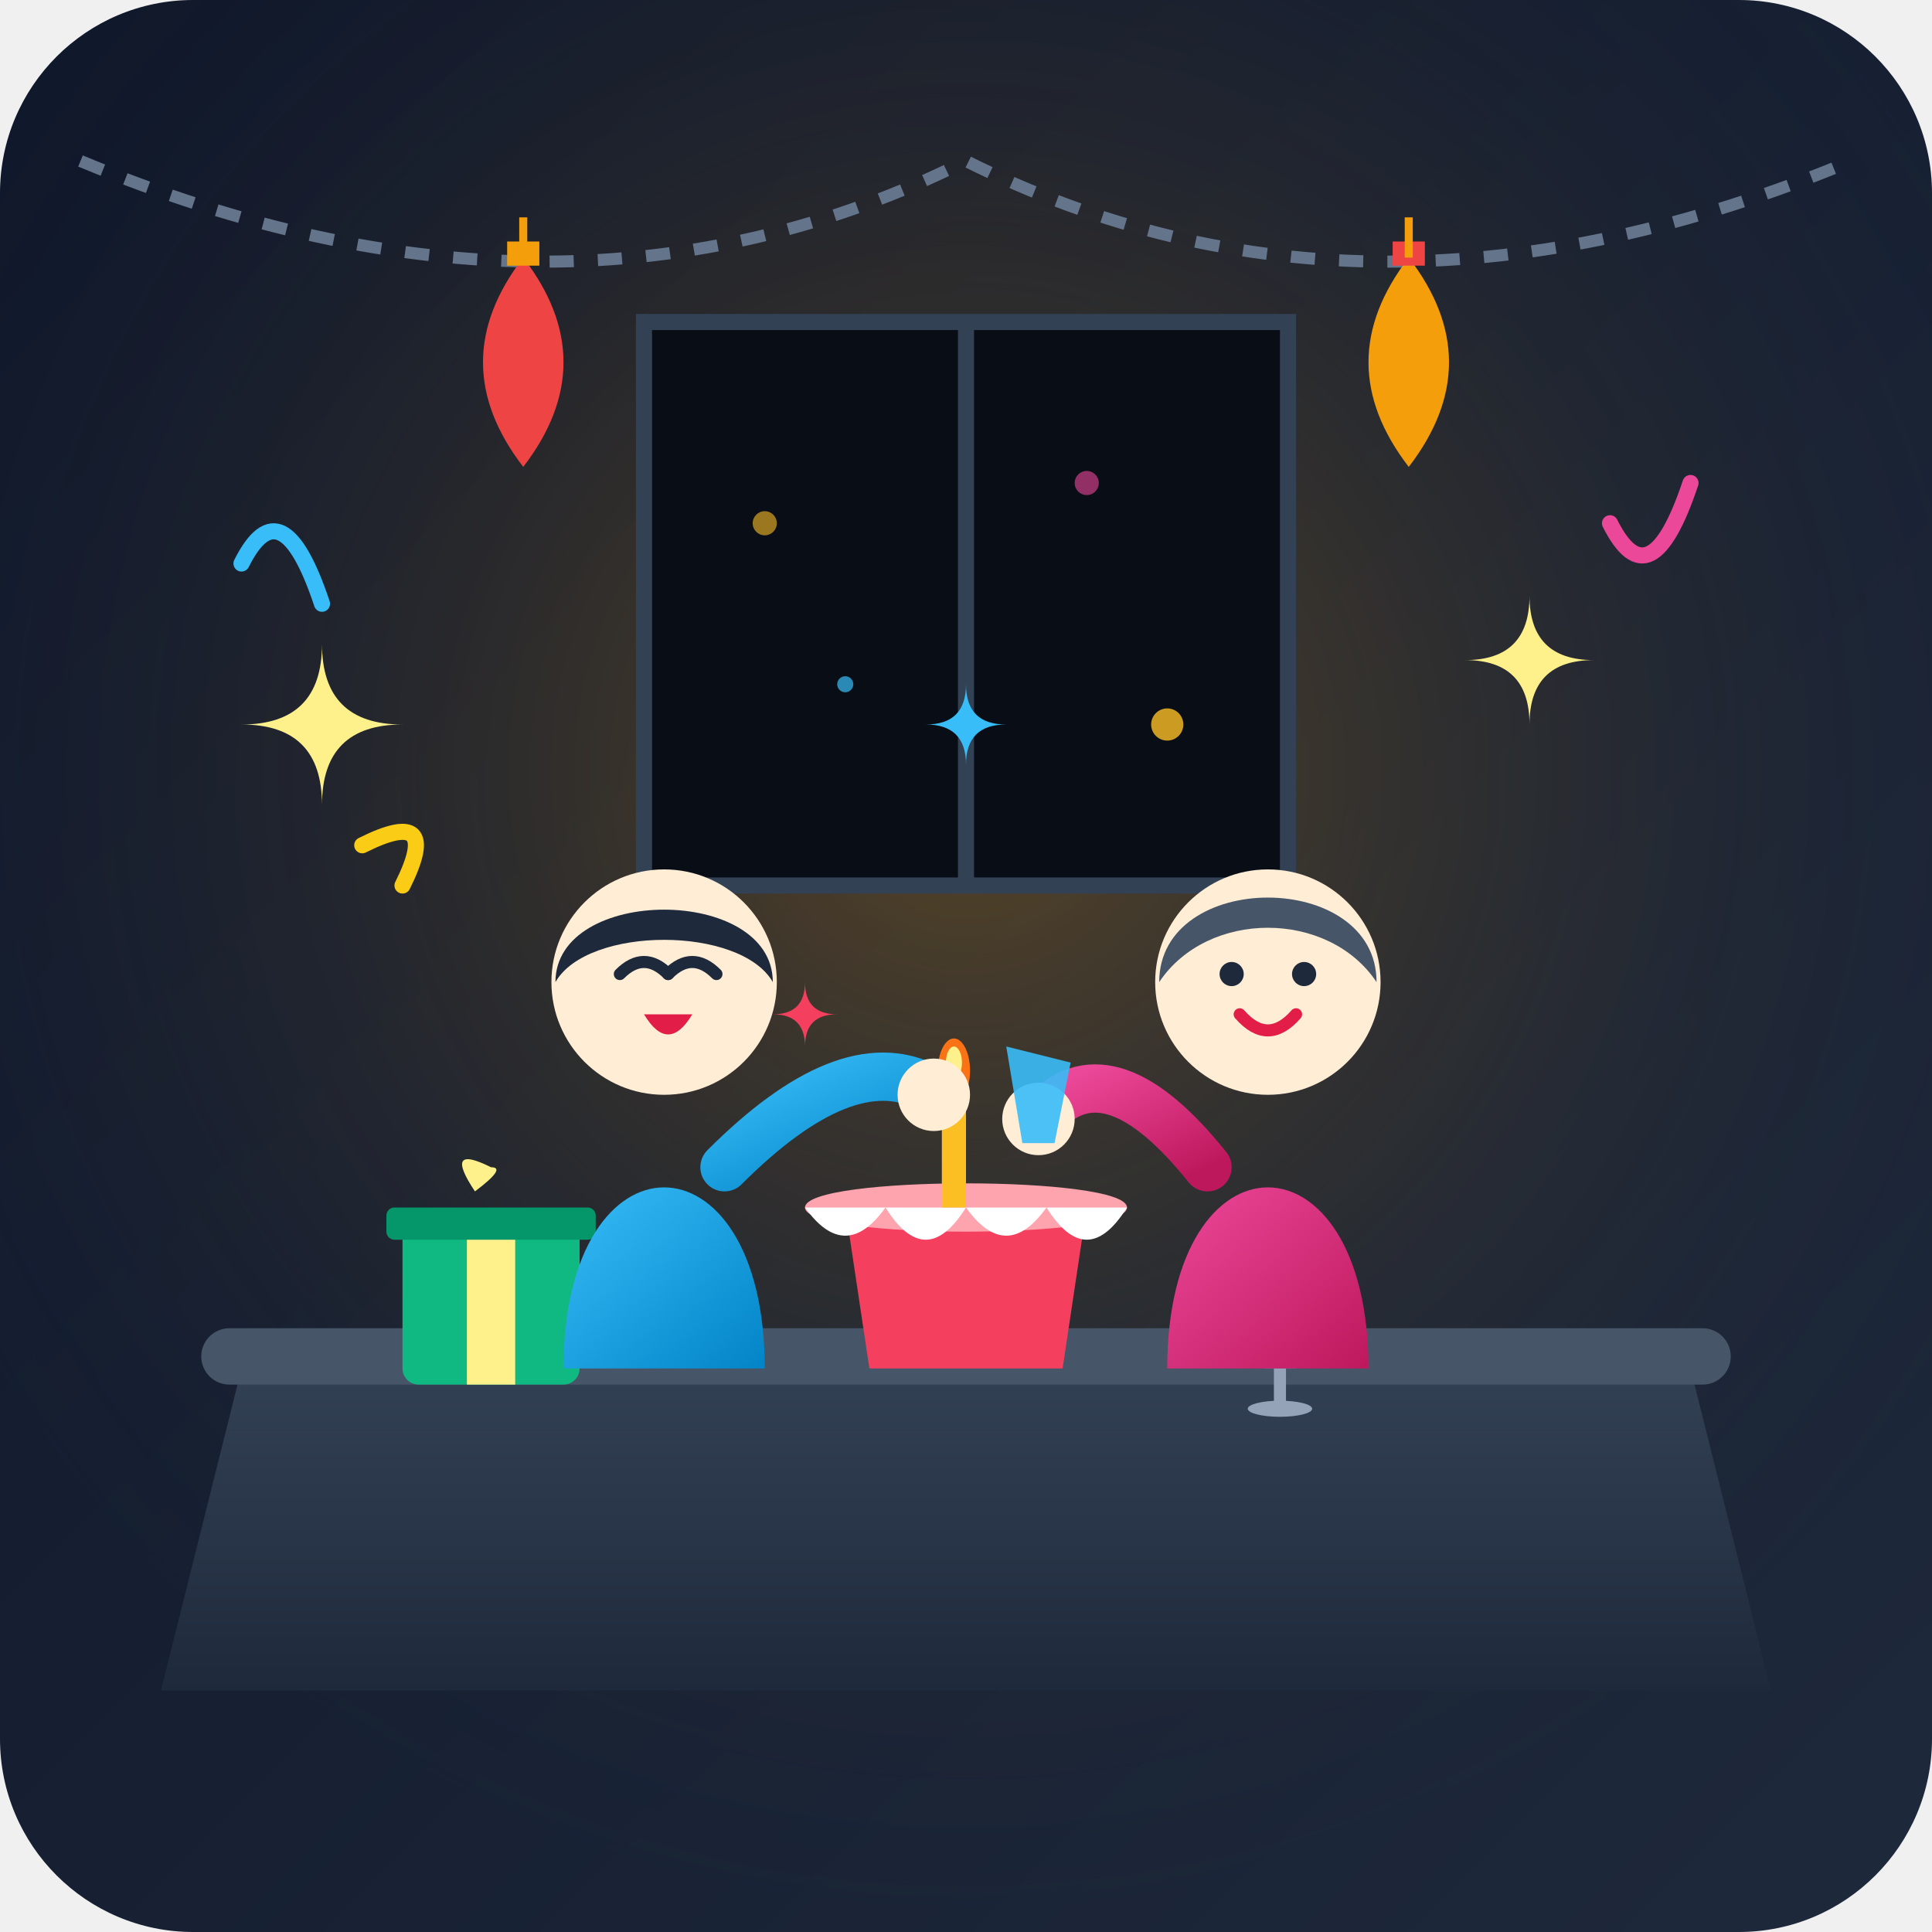
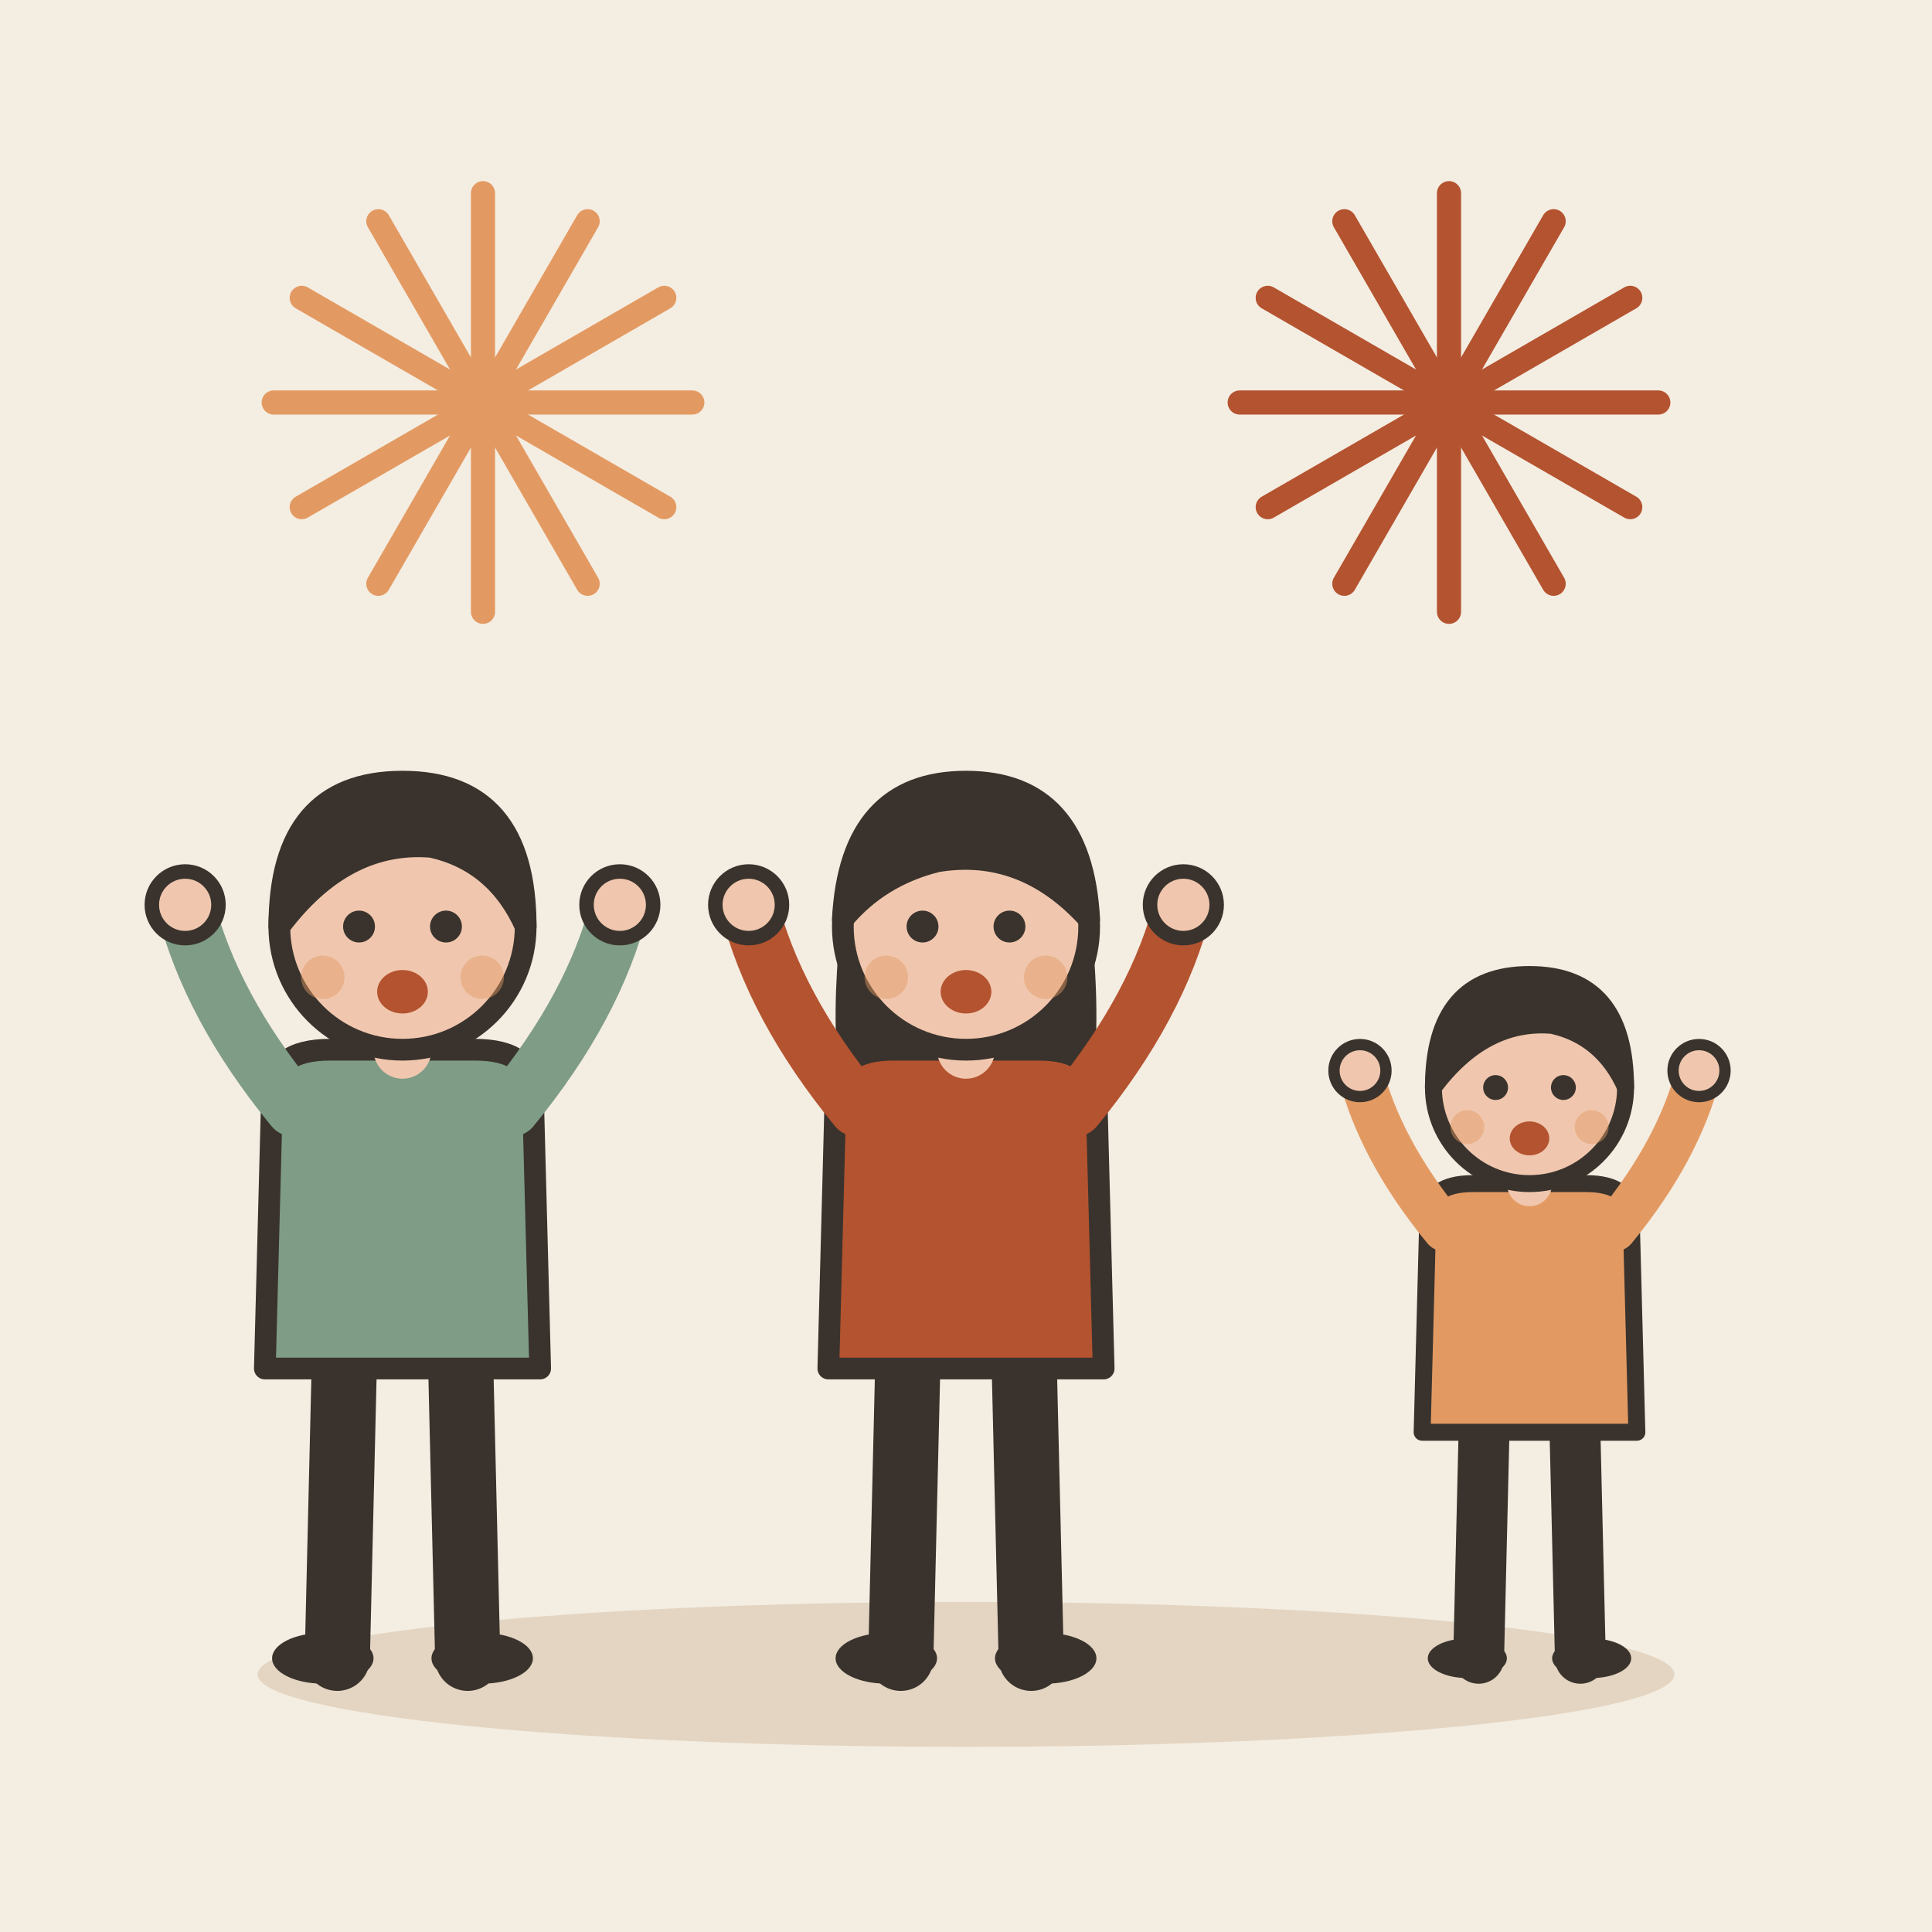
- <svg xmlns="http://www.w3.org/2000/svg" width="240" height="240" viewBox="0 0 240 240">
-   <defs>
-     <linearGradient id="bgGrad" x1="0%" y1="0%" x2="100%" y2="100%">
-       <stop offset="0%" stop-color="#0f172a" />
-       <stop offset="100%" stop-color="#1e293b" />
-     </linearGradient>
-     <radialGradient id="festiveGlow" cx="50%" cy="40%" r="60%">
-       <stop offset="0%" stop-color="#f59e0b" stop-opacity="0.3" />
-       <stop offset="100%" stop-color="#1e293b" stop-opacity="0" />
-     </radialGradient>
-     <linearGradient id="shirt1" x1="0%" y1="0%" x2="100%" y2="100%">
-       <stop offset="0%" stop-color="#38bdf8" />
-       <stop offset="100%" stop-color="#0284c7" />
-     </linearGradient>
-     <linearGradient id="shirt2" x1="0%" y1="0%" x2="100%" y2="100%">
-       <stop offset="0%" stop-color="#ec4899" />
-       <stop offset="100%" stop-color="#be185d" />
-     </linearGradient>
-     <linearGradient id="tableGrad" x1="0%" y1="0%" x2="0%" y2="100%">
-       <stop offset="0%" stop-color="#334155" />
-       <stop offset="100%" stop-color="#1e293b" />
-     </linearGradient>
-     <radialGradient id="lanternGlow" cx="50%" cy="50%" r="50%">
-       <stop offset="0%" stop-color="#fbbf24" stop-opacity="0.8" />
-       <stop offset="100%" stop-color="#f97316" stop-opacity="0" />
-     </radialGradient>
-   </defs>
-   <rect width="240" height="240" rx="24" fill="url(#bgGrad)" />
-   <rect width="240" height="240" rx="24" fill="url(#festiveGlow)" />
-   <g id="environment">
-     <path d="M 80 40 L 160 40 L 160 110 L 80 110 Z" fill="#090d16" stroke="#334155" stroke-width="2" />
-     <line x1="120" y1="40" x2="120" y2="110" stroke="#334155" stroke-width="2" />
-     <circle cx="95" cy="65" r="1.5" fill="#fbbf24" opacity="0.6" />
-     <circle cx="105" cy="85" r="1" fill="#38bdf8" opacity="0.7" />
-     <circle cx="135" cy="60" r="1.5" fill="#ec4899" opacity="0.6" />
-     <circle cx="145" cy="90" r="2" fill="#fbbf24" opacity="0.8" />
-     <path d="M 10 20 Q 70 45 120 20 Q 170 45 230 20" fill="none" stroke="#64748b" stroke-width="1.5" stroke-dasharray="3,3" />
-     <path d="M 65 32 Q 55 45 65 58 Q 75 45 65 32 Z" fill="#ef4444" />
-     <rect id="lanternGlow" x="63" y="30" width="4" height="3" fill="#f59e0b" />
-     <line x1="65" y1="27" x2="65" y2="32" stroke="#f59e0b" stroke-width="1" />
-     <path d="M 175 32 Q 165 45 175 58 Q 185 45 175 32 Z" fill="#f59e0b" />
-     <rect x="173" y="30" width="4" height="3" fill="#ef4444" />
-     <line x1="175" y1="27" x2="175" y2="32" stroke="#f59e0b" stroke-width="1" />
-     <path d="M 30 70 Q 35 60 40 75" fill="none" stroke="#38bdf8" stroke-width="2" stroke-linecap="round" />
-     <path d="M 200 65 Q 205 75 210 60" fill="none" stroke="#ec4899" stroke-width="2" stroke-linecap="round" />
-     <path d="M 50 110 Q 55 100 45 105" fill="none" stroke="#facc15" stroke-width="2" stroke-linecap="round" />
+ <svg xmlns="http://www.w3.org/2000/svg" viewBox="0 0 240 240" data-style="editorial">
+   <rect width="240" height="240" fill="#F4EDE2" />
+   <ellipse cx="120" cy="208" rx="88" ry="9" fill="#E3D5C1" />
+   <g transform="translate(60 50)">
+     <path d="M0 0L26 0" stroke="#E39A62" stroke-width="3" stroke-linecap="round" fill="none" />
+     <path d="M0 0L22.517 13" stroke="#E39A62" stroke-width="3" stroke-linecap="round" fill="none" />
+     <path d="M0 0L13 22.517" stroke="#E39A62" stroke-width="3" stroke-linecap="round" fill="none" />
+     <path d="M0 0L1.59204e-15 26" stroke="#E39A62" stroke-width="3" stroke-linecap="round" fill="none" />
+     <path d="M0 0L-13 22.517" stroke="#E39A62" stroke-width="3" stroke-linecap="round" fill="none" />
+     <path d="M0 0L-22.517 13" stroke="#E39A62" stroke-width="3" stroke-linecap="round" fill="none" />
+     <path d="M0 0L-26 3.18408e-15" stroke="#E39A62" stroke-width="3" stroke-linecap="round" fill="none" />
+     <path d="M0 0L-22.517 -13" stroke="#E39A62" stroke-width="3" stroke-linecap="round" fill="none" />
+     <path d="M0 0L-13 -22.517" stroke="#E39A62" stroke-width="3" stroke-linecap="round" fill="none" />
+     <path d="M0 0L-4.77612e-15 -26" stroke="#E39A62" stroke-width="3" stroke-linecap="round" fill="none" />
+     <path d="M0 0L13 -22.517" stroke="#E39A62" stroke-width="3" stroke-linecap="round" fill="none" />
+     <path d="M0 0L22.517 -13" stroke="#E39A62" stroke-width="3" stroke-linecap="round" fill="none" />
  </g>
-   <g id="table-and-props">
-     <path d="M 30 170 L 210 170 L 220 210 L 20 210 Z" fill="url(#tableGrad)" />
-     <rect x="25" y="165" width="190" height="7" rx="3.5" fill="#475569" />
-     <path d="M 105 150 L 135 150 L 132 170 L 108 170 Z" fill="#f43f5e" />
-     <path d="M 100 150 C 100 146 140 146 140 150 C 140 154 100 154 100 150 Z" fill="#fda4af" />
-     <path d="M 100 150 Q 105 157 110 150 Q 115 158 120 150 Q 125 157 130 150 Q 135 158 140 150 Z" fill="#ffffff" />
-     <rect x="117" y="136" width="3" height="14" fill="#fbbf24" />
-     <ellipse cx="118.5" cy="133" rx="2" ry="4" fill="#f97316" />
-     <ellipse cx="118.5" cy="132" rx="1" ry="2" fill="#fef08a" />
-     <rect x="50" y="152" width="22" height="20" rx="2" fill="#10b981" />
-     <rect x="58" y="152" width="6" height="20" fill="#fef08a" />
-     <rect x="48" y="150" width="26" height="4" rx="1" fill="#059669" />
-     <path d="M 61 145 Q 55 142 59 148 Q 63 145 61 145 Z" fill="#fef08a" />
-     <path d="M 155 155 L 163 155 L 161 170 L 157 170 Z" fill="#38bdf8" opacity="0.8" />
-     <line x1="159" y1="170" x2="159" y2="175" stroke="#94a3b8" stroke-width="1.5" />
-     <ellipse cx="159" cy="175" rx="4" ry="1" fill="#94a3b8" />
+   <g transform="translate(180 50)">
+     <path d="M0 0L26 0" stroke="#B4532F" stroke-width="3" stroke-linecap="round" fill="none" />
+     <path d="M0 0L22.517 13" stroke="#B4532F" stroke-width="3" stroke-linecap="round" fill="none" />
+     <path d="M0 0L13 22.517" stroke="#B4532F" stroke-width="3" stroke-linecap="round" fill="none" />
+     <path d="M0 0L1.59204e-15 26" stroke="#B4532F" stroke-width="3" stroke-linecap="round" fill="none" />
+     <path d="M0 0L-13 22.517" stroke="#B4532F" stroke-width="3" stroke-linecap="round" fill="none" />
+     <path d="M0 0L-22.517 13" stroke="#B4532F" stroke-width="3" stroke-linecap="round" fill="none" />
+     <path d="M0 0L-26 3.18408e-15" stroke="#B4532F" stroke-width="3" stroke-linecap="round" fill="none" />
+     <path d="M0 0L-22.517 -13" stroke="#B4532F" stroke-width="3" stroke-linecap="round" fill="none" />
+     <path d="M0 0L-13 -22.517" stroke="#B4532F" stroke-width="3" stroke-linecap="round" fill="none" />
+     <path d="M0 0L-4.77612e-15 -26" stroke="#B4532F" stroke-width="3" stroke-linecap="round" fill="none" />
+     <path d="M0 0L13 -22.517" stroke="#B4532F" stroke-width="3" stroke-linecap="round" fill="none" />
+     <path d="M0 0L22.517 -13" stroke="#B4532F" stroke-width="3" stroke-linecap="round" fill="none" />
  </g>
-   <g id="characters">
-     <g id="char-left">
-       <path d="M 70 170 C 70 140 95 140 95 170 Z" fill="url(#shirt1)" />
-       <circle cx="82.5" cy="122" r="14" fill="#ffedd5" />
-       <path d="M 69 122 C 69 110 96 110 96 122 C 92 115 73 115 69 122 Z" fill="#1e293b" />
-       <path d="M 77 121 Q 80 118 83 121" fill="none" stroke="#1e293b" stroke-width="1.5" stroke-linecap="round" />
-       <path d="M 83 121 Q 86 118 89 121" fill="none" stroke="#1e293b" stroke-width="1.5" stroke-linecap="round" />
-       <path d="M 80 126 Q 83 131 86 126" fill="#e11d48" />
-       <path d="M 90 145 Q 105 130 115 135" fill="none" stroke="url(#shirt1)" stroke-width="6" stroke-linecap="round" />
-       <circle cx="116" cy="136" r="4.5" fill="#ffedd5" />
-     </g>
-     <g id="char-right">
-       <path d="M 145 170 C 145 140 170 140 170 170 Z" fill="url(#shirt2)" />
-       <circle cx="157.5" cy="122" r="14" fill="#ffedd5" />
-       <path d="M 144 122 C 144 108 171 108 171 122 C 165 113 150 113 144 122 Z" fill="#475569" />
-       <circle cx="153" cy="121" r="1.5" fill="#1e293b" />
-       <circle cx="162" cy="121" r="1.5" fill="#1e293b" />
-       <path d="M 154 126 Q 157.5 130 161 126" fill="none" stroke="#e11d48" stroke-width="1.5" stroke-linecap="round" />
-       <path d="M 150 145 Q 138 130 130 138" fill="none" stroke="url(#shirt2)" stroke-width="6" stroke-linecap="round" />
-       <circle cx="129" cy="139" r="4.5" fill="#ffedd5" />
-       <path d="M 125 130 L 133 132 L 131 142 L 127 142 Z" fill="#38bdf8" opacity="0.9" />
-     </g>
+   <g transform="translate(50 206) scale(0.9 0.9)">
+     <path d="M-8 -42L-9 0" stroke="#3A332D" stroke-width="9" stroke-linecap="round" fill="none" />
+     <path d="M8 -42L9 0" stroke="#3A332D" stroke-width="9" stroke-linecap="round" fill="none" />
+     <ellipse cx="-11" cy="0" rx="7" ry="3.5" fill="#3A332D" />
+     <ellipse cx="11" cy="0" rx="7" ry="3.5" fill="#3A332D" />
+     <path d="M-18 -78Q-18 -84 -10 -84L10 -84Q18 -84 18 -78L19 -40L-19 -40Z" fill="#7E9C86" stroke="#3A332D" stroke-width="3" stroke-linecap="round" stroke-linejoin="round" />
+     <path d="M-15 -76Q-26.5 -90 -30 -104" fill="none" stroke="#7E9C86" stroke-width="8" stroke-linecap="round" stroke-linejoin="round" />
+     <circle cx="-30" cy="-104" r="4.6" fill="#F0C7AE" stroke="#3A332D" stroke-linecap="round" stroke-linejoin="round" stroke-width="2" />
+     <path d="M15 -76Q26.5 -90 30 -104" fill="none" stroke="#7E9C86" stroke-width="8" stroke-linecap="round" stroke-linejoin="round" />
+     <circle cx="30" cy="-104" r="4.6" fill="#F0C7AE" stroke="#3A332D" stroke-linecap="round" stroke-linejoin="round" stroke-width="2" />
+     <path d="M0 -84L0 -88" stroke="#F0C7AE" stroke-width="8" stroke-linecap="round" fill="none" />
+     <circle cx="0" cy="-101" r="17" fill="#F0C7AE" stroke="#3A332D" stroke-width="3" stroke-linecap="round" stroke-linejoin="round" />
+     <path d="M-17 -101Q-17 -121 0 -121Q17 -121 17 -101Q13 -110 4 -112Q-8 -113 -17 -101Z" fill="#3A332D" stroke="#3A332D" stroke-width="3" stroke-linecap="round" stroke-linejoin="round" />
+     <circle cx="-6" cy="-101" r="2.2" fill="#3A332D" />
+     <circle cx="6" cy="-101" r="2.2" fill="#3A332D" />
+     <ellipse cx="0" cy="-92" rx="3.5" ry="3" fill="#B4532F" />
+     <circle cx="-11" cy="-94" r="3" fill="#E39A62" opacity="0.45" />
+     <circle cx="11" cy="-94" r="3" fill="#E39A62" opacity="0.45" />
  </g>
-   <g id="sparkles">
-     <path d="M 40 100 Q 40 90 50 90 Q 40 90 40 80 Q 40 90 30 90 Q 40 90 40 100 Z" fill="#fef08a" />
-     <path d="M 190 90 Q 190 82 198 82 Q 190 82 190 74 Q 190 82 182 82 Q 190 82 190 90 Z" fill="#fef08a" />
-     <path d="M 120 95 Q 120 90 125 90 Q 120 90 120 85 Q 120 90 115 90 Q 120 90 120 95 Z" fill="#38bdf8" />
-     <path d="M 100 130 Q 100 126 104 126 Q 100 126 100 122 Q 100 126 96 126 Q 100 126 100 130 Z" fill="#f43f5e" />
+   <g transform="translate(120 206) scale(0.9 0.9)">
+     <path d="M-8 -42L-9 0" stroke="#3A332D" stroke-width="9" stroke-linecap="round" fill="none" />
+     <path d="M8 -42L9 0" stroke="#3A332D" stroke-width="9" stroke-linecap="round" fill="none" />
+     <ellipse cx="-11" cy="0" rx="7" ry="3.5" fill="#3A332D" />
+     <ellipse cx="11" cy="0" rx="7" ry="3.5" fill="#3A332D" />
+     <path d="M-17 -104Q-20 -78 -14 -70L-6 -78L6 -78L14 -70Q20 -78 17 -104Z" fill="#3A332D" />
+     <path d="M-18 -78Q-18 -84 -10 -84L10 -84Q18 -84 18 -78L19 -40L-19 -40Z" fill="#B4532F" stroke="#3A332D" stroke-width="3" stroke-linecap="round" stroke-linejoin="round" />
+     <path d="M-15 -76Q-26.5 -90 -30 -104" fill="none" stroke="#B4532F" stroke-width="8" stroke-linecap="round" stroke-linejoin="round" />
+     <circle cx="-30" cy="-104" r="4.6" fill="#F0C7AE" stroke="#3A332D" stroke-linecap="round" stroke-linejoin="round" stroke-width="2" />
+     <path d="M15 -76Q26.5 -90 30 -104" fill="none" stroke="#B4532F" stroke-width="8" stroke-linecap="round" stroke-linejoin="round" />
+     <circle cx="30" cy="-104" r="4.6" fill="#F0C7AE" stroke="#3A332D" stroke-linecap="round" stroke-linejoin="round" stroke-width="2" />
+     <path d="M0 -84L0 -88" stroke="#F0C7AE" stroke-width="8" stroke-linecap="round" fill="none" />
+     <circle cx="0" cy="-101" r="17" fill="#F0C7AE" stroke="#3A332D" stroke-width="3" stroke-linecap="round" stroke-linejoin="round" />
+     <path d="M-17 -102Q-16 -121 0 -121Q16 -121 17 -102Q8 -112 -4 -110Q-12 -108 -17 -102Z" fill="#3A332D" stroke="#3A332D" stroke-width="3" stroke-linecap="round" stroke-linejoin="round" />
+     <circle cx="-6" cy="-101" r="2.2" fill="#3A332D" />
+     <circle cx="6" cy="-101" r="2.2" fill="#3A332D" />
+     <ellipse cx="0" cy="-92" rx="3.5" ry="3" fill="#B4532F" />
+     <circle cx="-11" cy="-94" r="3" fill="#E39A62" opacity="0.45" />
+     <circle cx="11" cy="-94" r="3" fill="#E39A62" opacity="0.45" />
+   </g>
+   <g transform="translate(190 206) scale(0.702 0.702)">
+     <path d="M-8 -42L-9 0" stroke="#3A332D" stroke-width="9" stroke-linecap="round" fill="none" />
+     <path d="M8 -42L9 0" stroke="#3A332D" stroke-width="9" stroke-linecap="round" fill="none" />
+     <ellipse cx="-11" cy="0" rx="7" ry="3.5" fill="#3A332D" />
+     <ellipse cx="11" cy="0" rx="7" ry="3.5" fill="#3A332D" />
+     <path d="M-18 -78Q-18 -84 -10 -84L10 -84Q18 -84 18 -78L19 -40L-19 -40Z" fill="#E39A62" stroke="#3A332D" stroke-width="3" stroke-linecap="round" stroke-linejoin="round" />
+     <path d="M-15 -76Q-26.5 -90 -30 -104" fill="none" stroke="#E39A62" stroke-width="8" stroke-linecap="round" stroke-linejoin="round" />
+     <circle cx="-30" cy="-104" r="4.6" fill="#F0C7AE" stroke="#3A332D" stroke-linecap="round" stroke-linejoin="round" stroke-width="2" />
+     <path d="M15 -76Q26.5 -90 30 -104" fill="none" stroke="#E39A62" stroke-width="8" stroke-linecap="round" stroke-linejoin="round" />
+     <circle cx="30" cy="-104" r="4.6" fill="#F0C7AE" stroke="#3A332D" stroke-linecap="round" stroke-linejoin="round" stroke-width="2" />
+     <path d="M0 -84L0 -88" stroke="#F0C7AE" stroke-width="8" stroke-linecap="round" fill="none" />
+     <circle cx="0" cy="-101" r="17" fill="#F0C7AE" stroke="#3A332D" stroke-width="3" stroke-linecap="round" stroke-linejoin="round" />
+     <path d="M-17 -101Q-17 -121 0 -121Q17 -121 17 -101Q13 -110 4 -112Q-8 -113 -17 -101Z" fill="#3A332D" stroke="#3A332D" stroke-width="3" stroke-linecap="round" stroke-linejoin="round" />
+     <circle cx="-6" cy="-101" r="2.2" fill="#3A332D" />
+     <circle cx="6" cy="-101" r="2.2" fill="#3A332D" />
+     <ellipse cx="0" cy="-92" rx="3.5" ry="3" fill="#B4532F" />
+     <circle cx="-11" cy="-94" r="3" fill="#E39A62" opacity="0.45" />
+     <circle cx="11" cy="-94" r="3" fill="#E39A62" opacity="0.45" />
  </g>
</svg>
